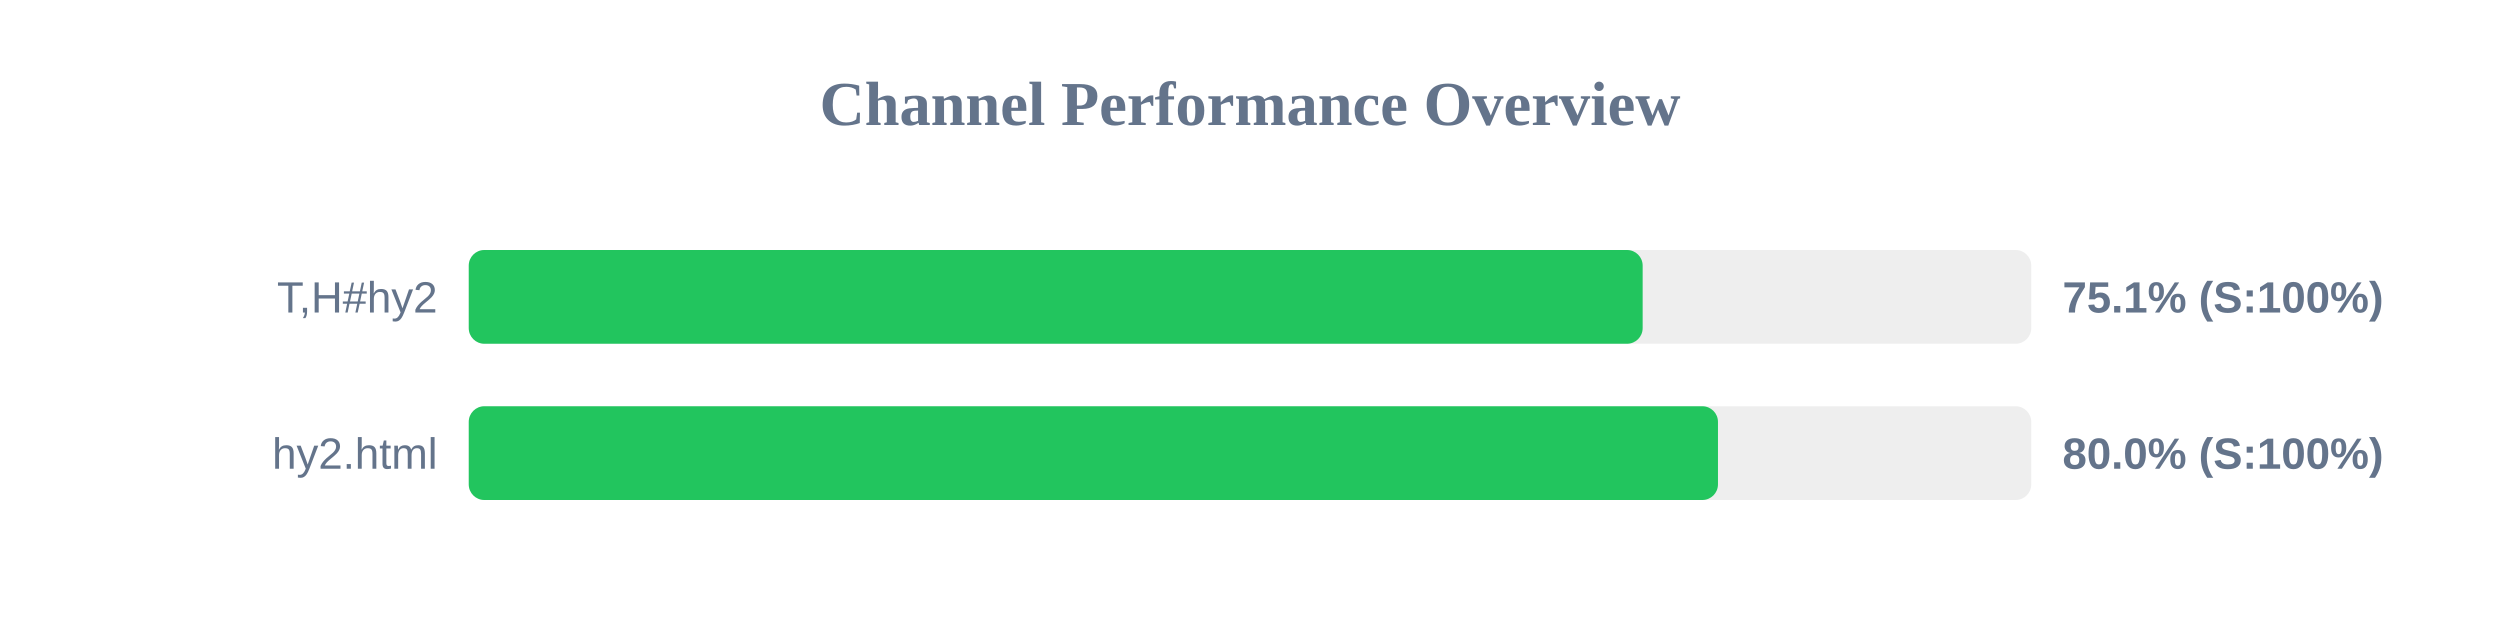
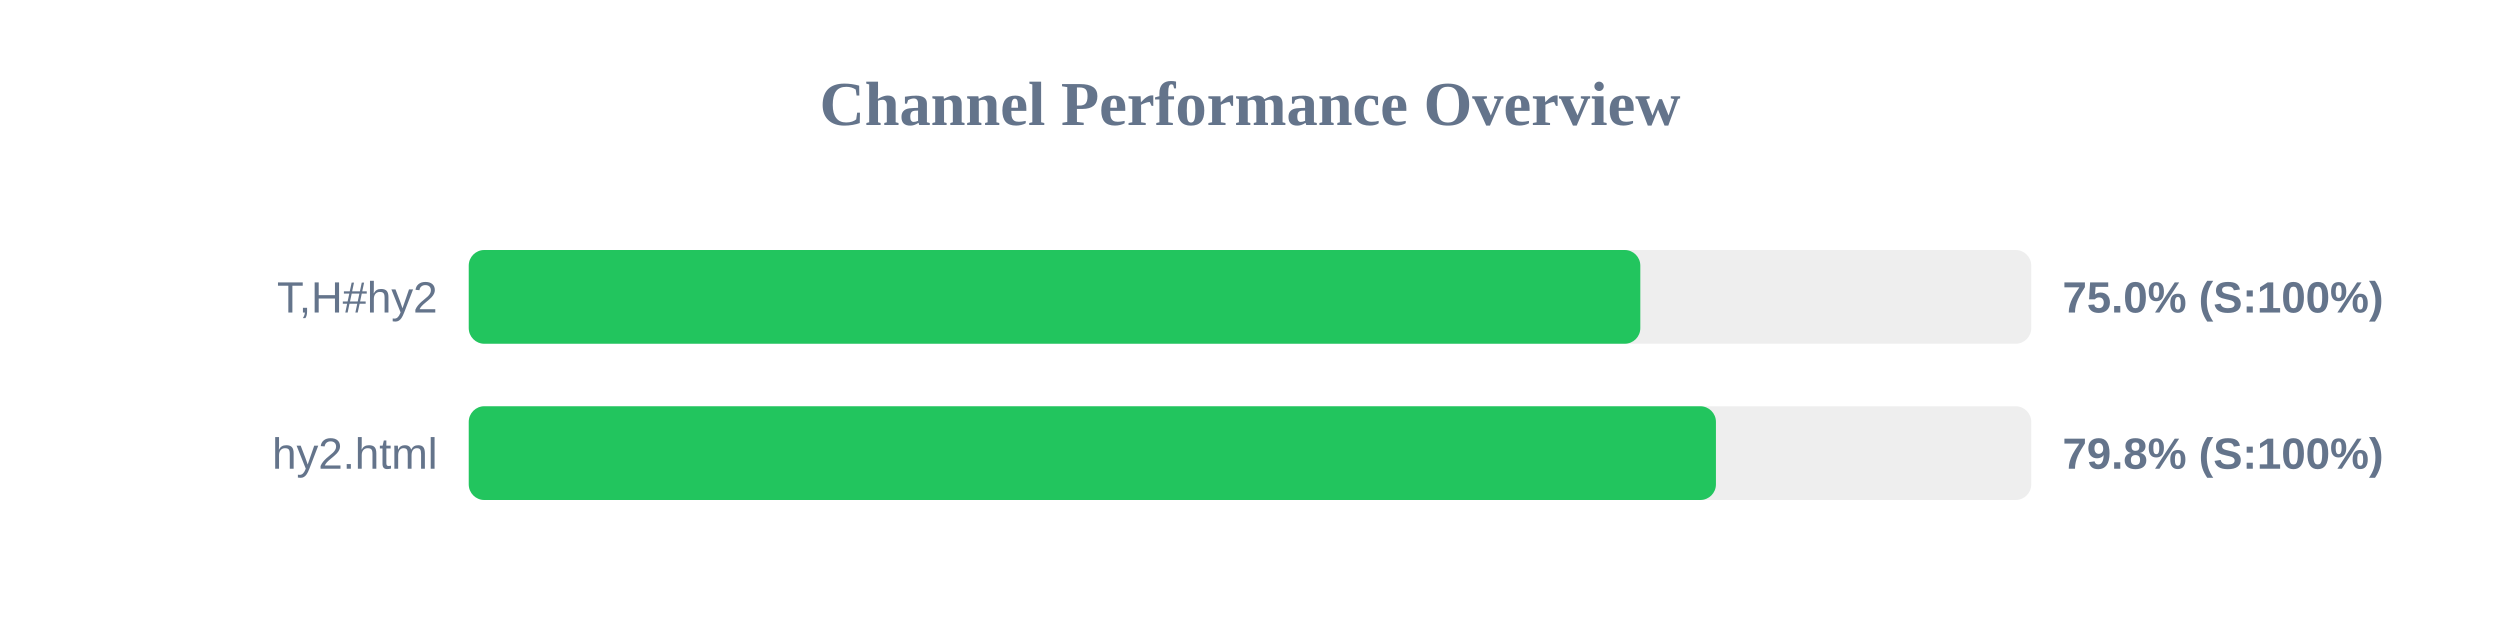
<svg xmlns="http://www.w3.org/2000/svg" width="800" height="200" version="1.1">
  <style>
        .row { font: 14px Arial; fill: #64748b; }
        .score { font: bold 14px Arial; fill: #64748b; }
    </style>
  <text x="400" y="40" text-anchor="middle" font-size="20px" font-weight="bold" fill="#64748b">Channel Performance Overview</text>
  <rect x="150" y="80" width="500" height="30" fill="#eee" rx="5" />
-   <rect x="150" y="80" width="375.65" height="30" fill="#22c55e" rx="5" />
+   <rect x="150" y="80" width="374.9" height="30" fill="#22c55e" rx="5" />
  <text x="140" y="100" text-anchor="end" class="row">T,H#hy2</text>
-   <text x="660" y="100" text-anchor="start" class="score">75.1% (S:100%)</text>
+   <text x="660" y="100" text-anchor="start" class="score">75.0% (S:100%)</text>
  <rect x="150" y="130" width="500" height="30" fill="#eee" rx="5" />
-   <rect x="150" y="130" width="399.75" height="30" fill="#22c55e" rx="5" />
+   <rect x="150" y="130" width="399.1" height="30" fill="#22c55e" rx="5" />
  <text x="140" y="150" text-anchor="end" class="row">hy2.html</text>
-   <text x="660" y="150" text-anchor="start" class="score">80.0% (S:100%)</text>
+   <text x="660" y="150" text-anchor="start" class="score">79.8% (S:100%)</text>
</svg>
